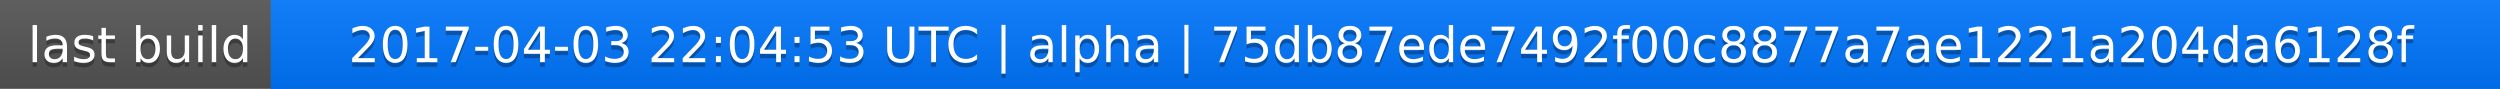
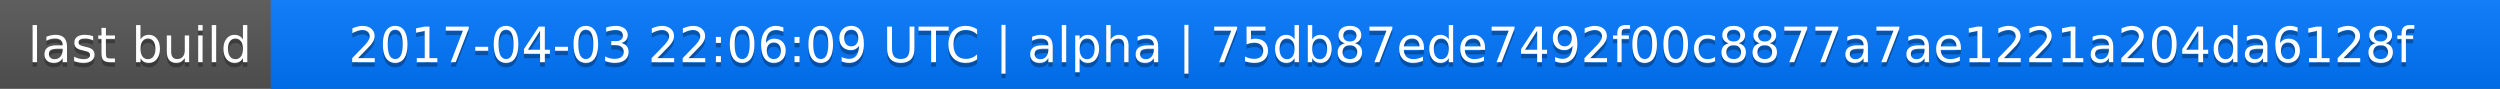
<svg xmlns="http://www.w3.org/2000/svg" width="563" height="20">
  <linearGradient id="a" x2="0" y2="100%">
    <stop offset="0" stop-color="#bbb" stop-opacity=".1" />
    <stop offset="1" stop-opacity=".1" />
  </linearGradient>
  <rect rx="0" width="563" height="20" fill="#555" />
  <rect rx="0" x="61" width="502" height="20" fill="#07f" />
  <path fill="#07f" d="M61 0h4v20h-4z" />
  <rect rx="0" width="563" height="20" fill="url(#a)" />
  <g fill="#fff" text-anchor="middle" font-family="DejaVu Sans,Verdana,Geneva,sans-serif" font-size="11">
    <text x="31.5" y="15" fill="#010101" fill-opacity=".3">last build</text>
    <text x="31.5" y="14">last build</text>
-     <text x="311" y="15" fill="#010101" fill-opacity=".3">2017-04-03 22:04:53 UTC | alpha | 75db87ede7492f00c8877a7ae1221a204da6128f</text>
-     <text x="311" y="14">2017-04-03 22:04:53 UTC | alpha | 75db87ede7492f00c8877a7ae1221a204da6128f</text>
+     <text x="311" y="15" fill="#010101" fill-opacity=".3">2017-04-03 22:06:09 UTC | alpha | 75db87ede7492f00c8877a7ae1221a204da6128f</text>
+     <text x="311" y="14">2017-04-03 22:06:09 UTC | alpha | 75db87ede7492f00c8877a7ae1221a204da6128f</text>
  </g>
</svg>
